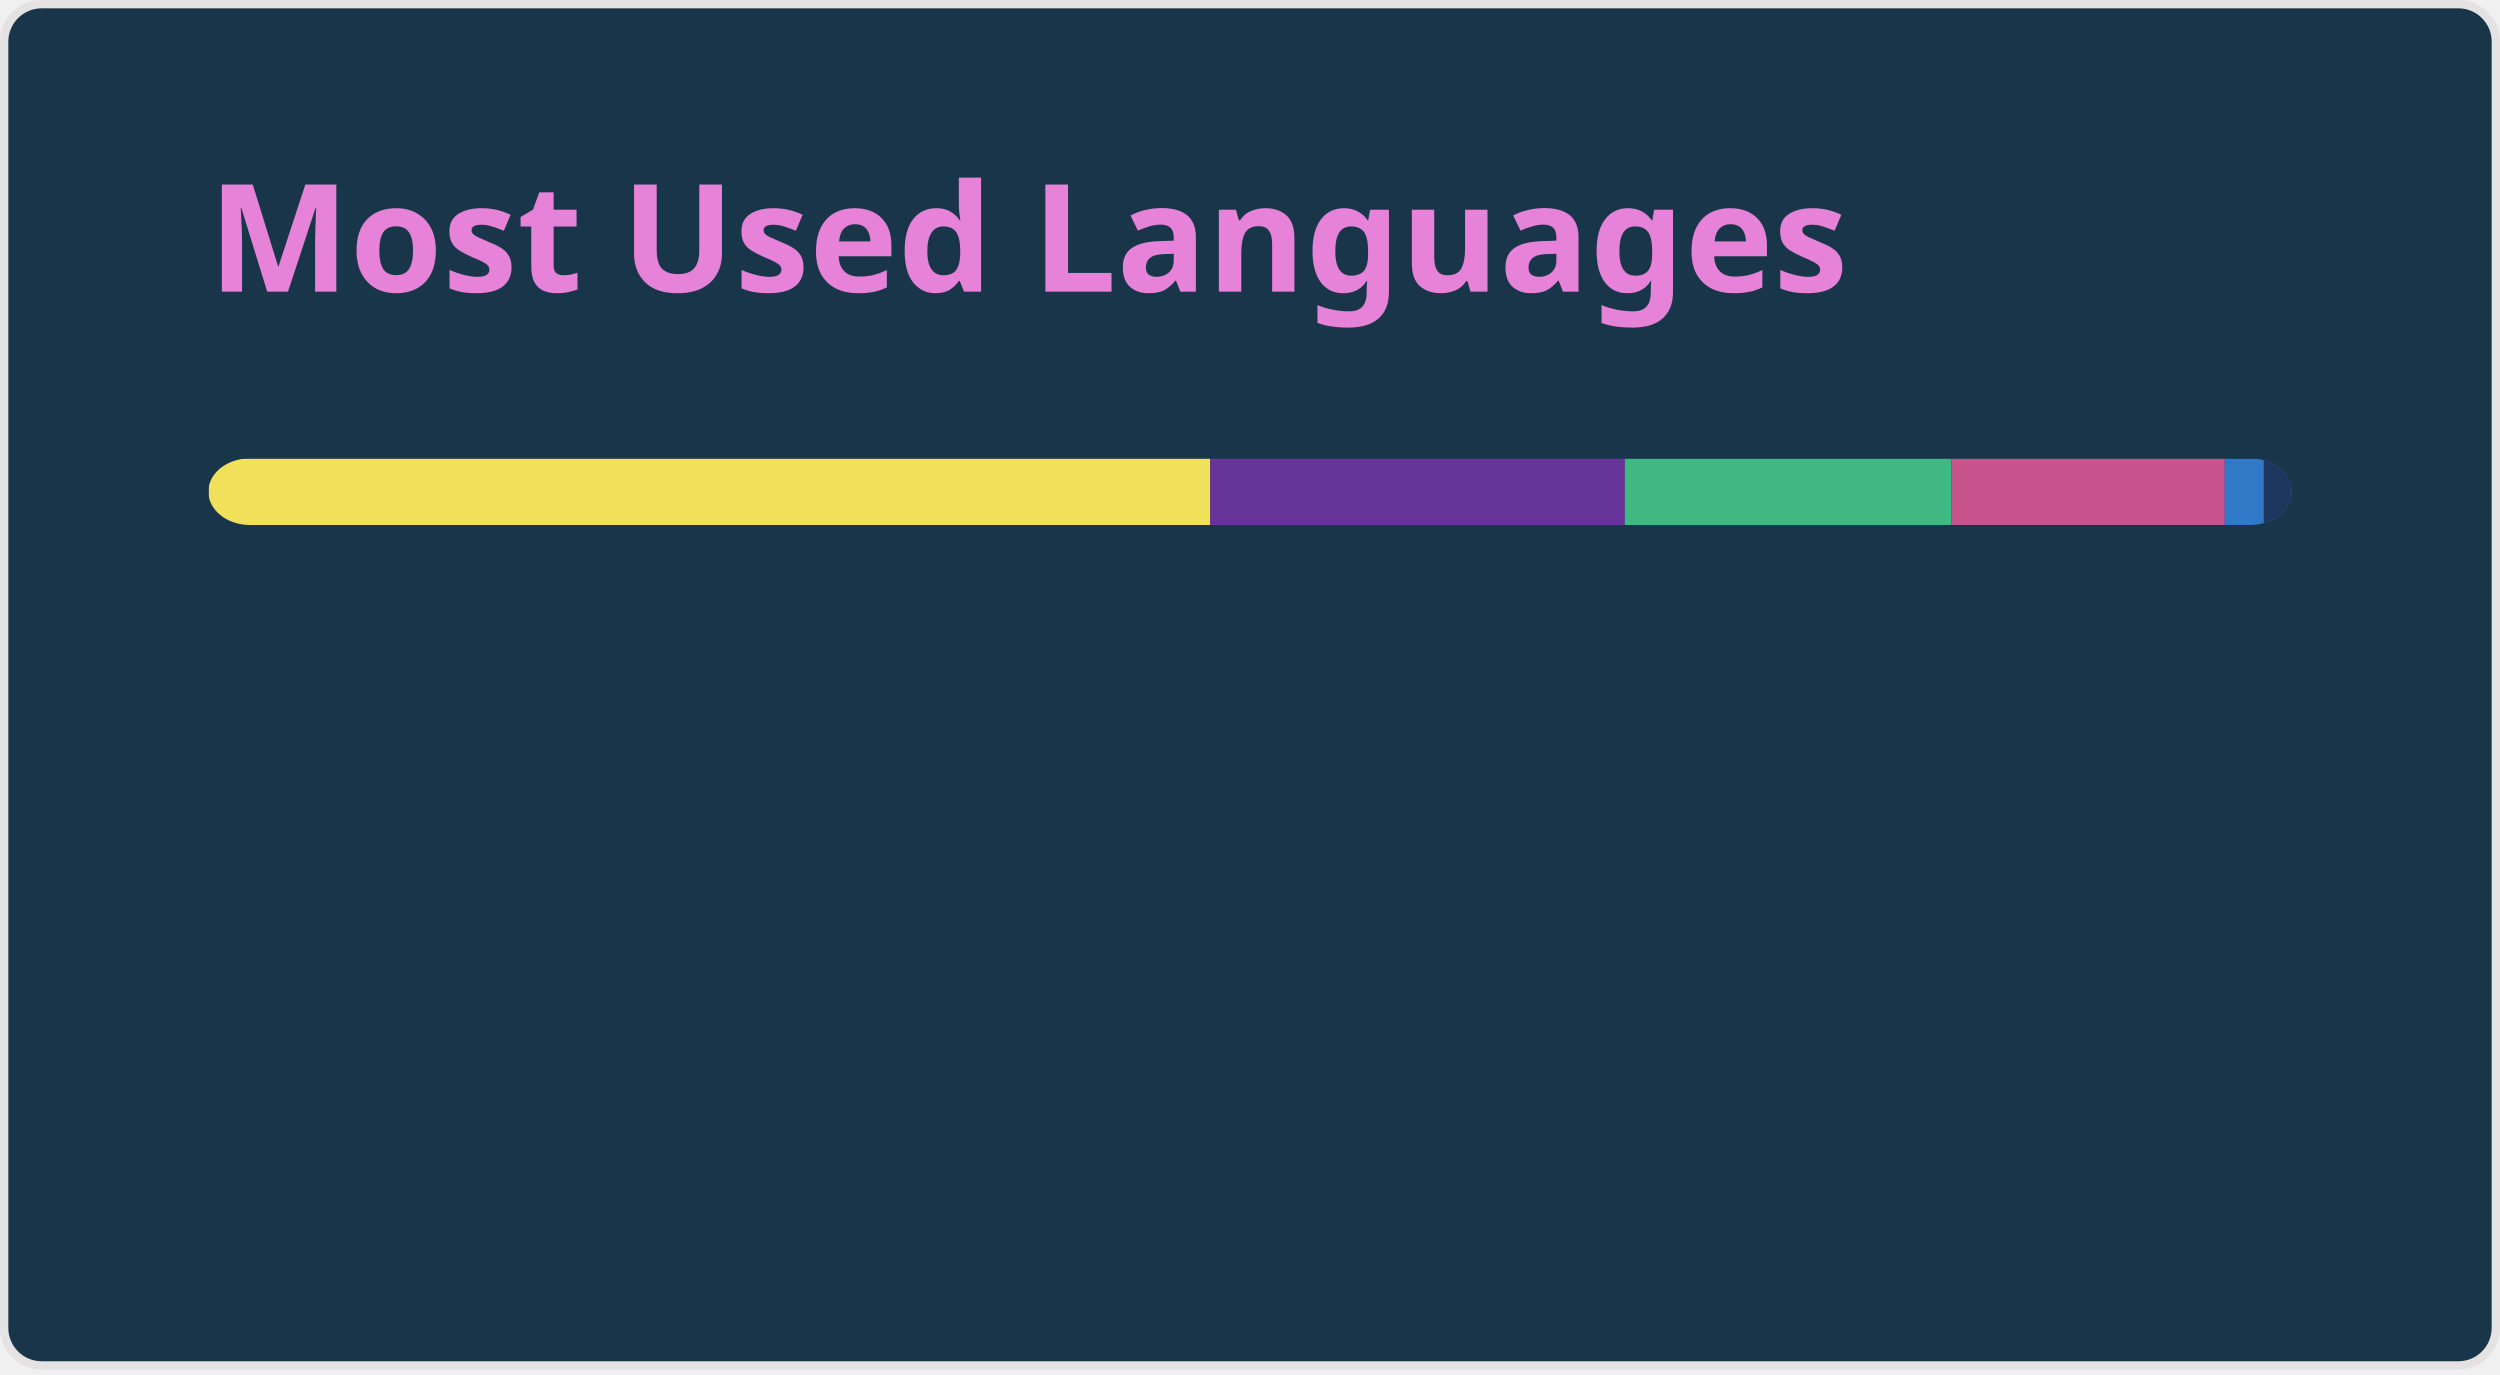
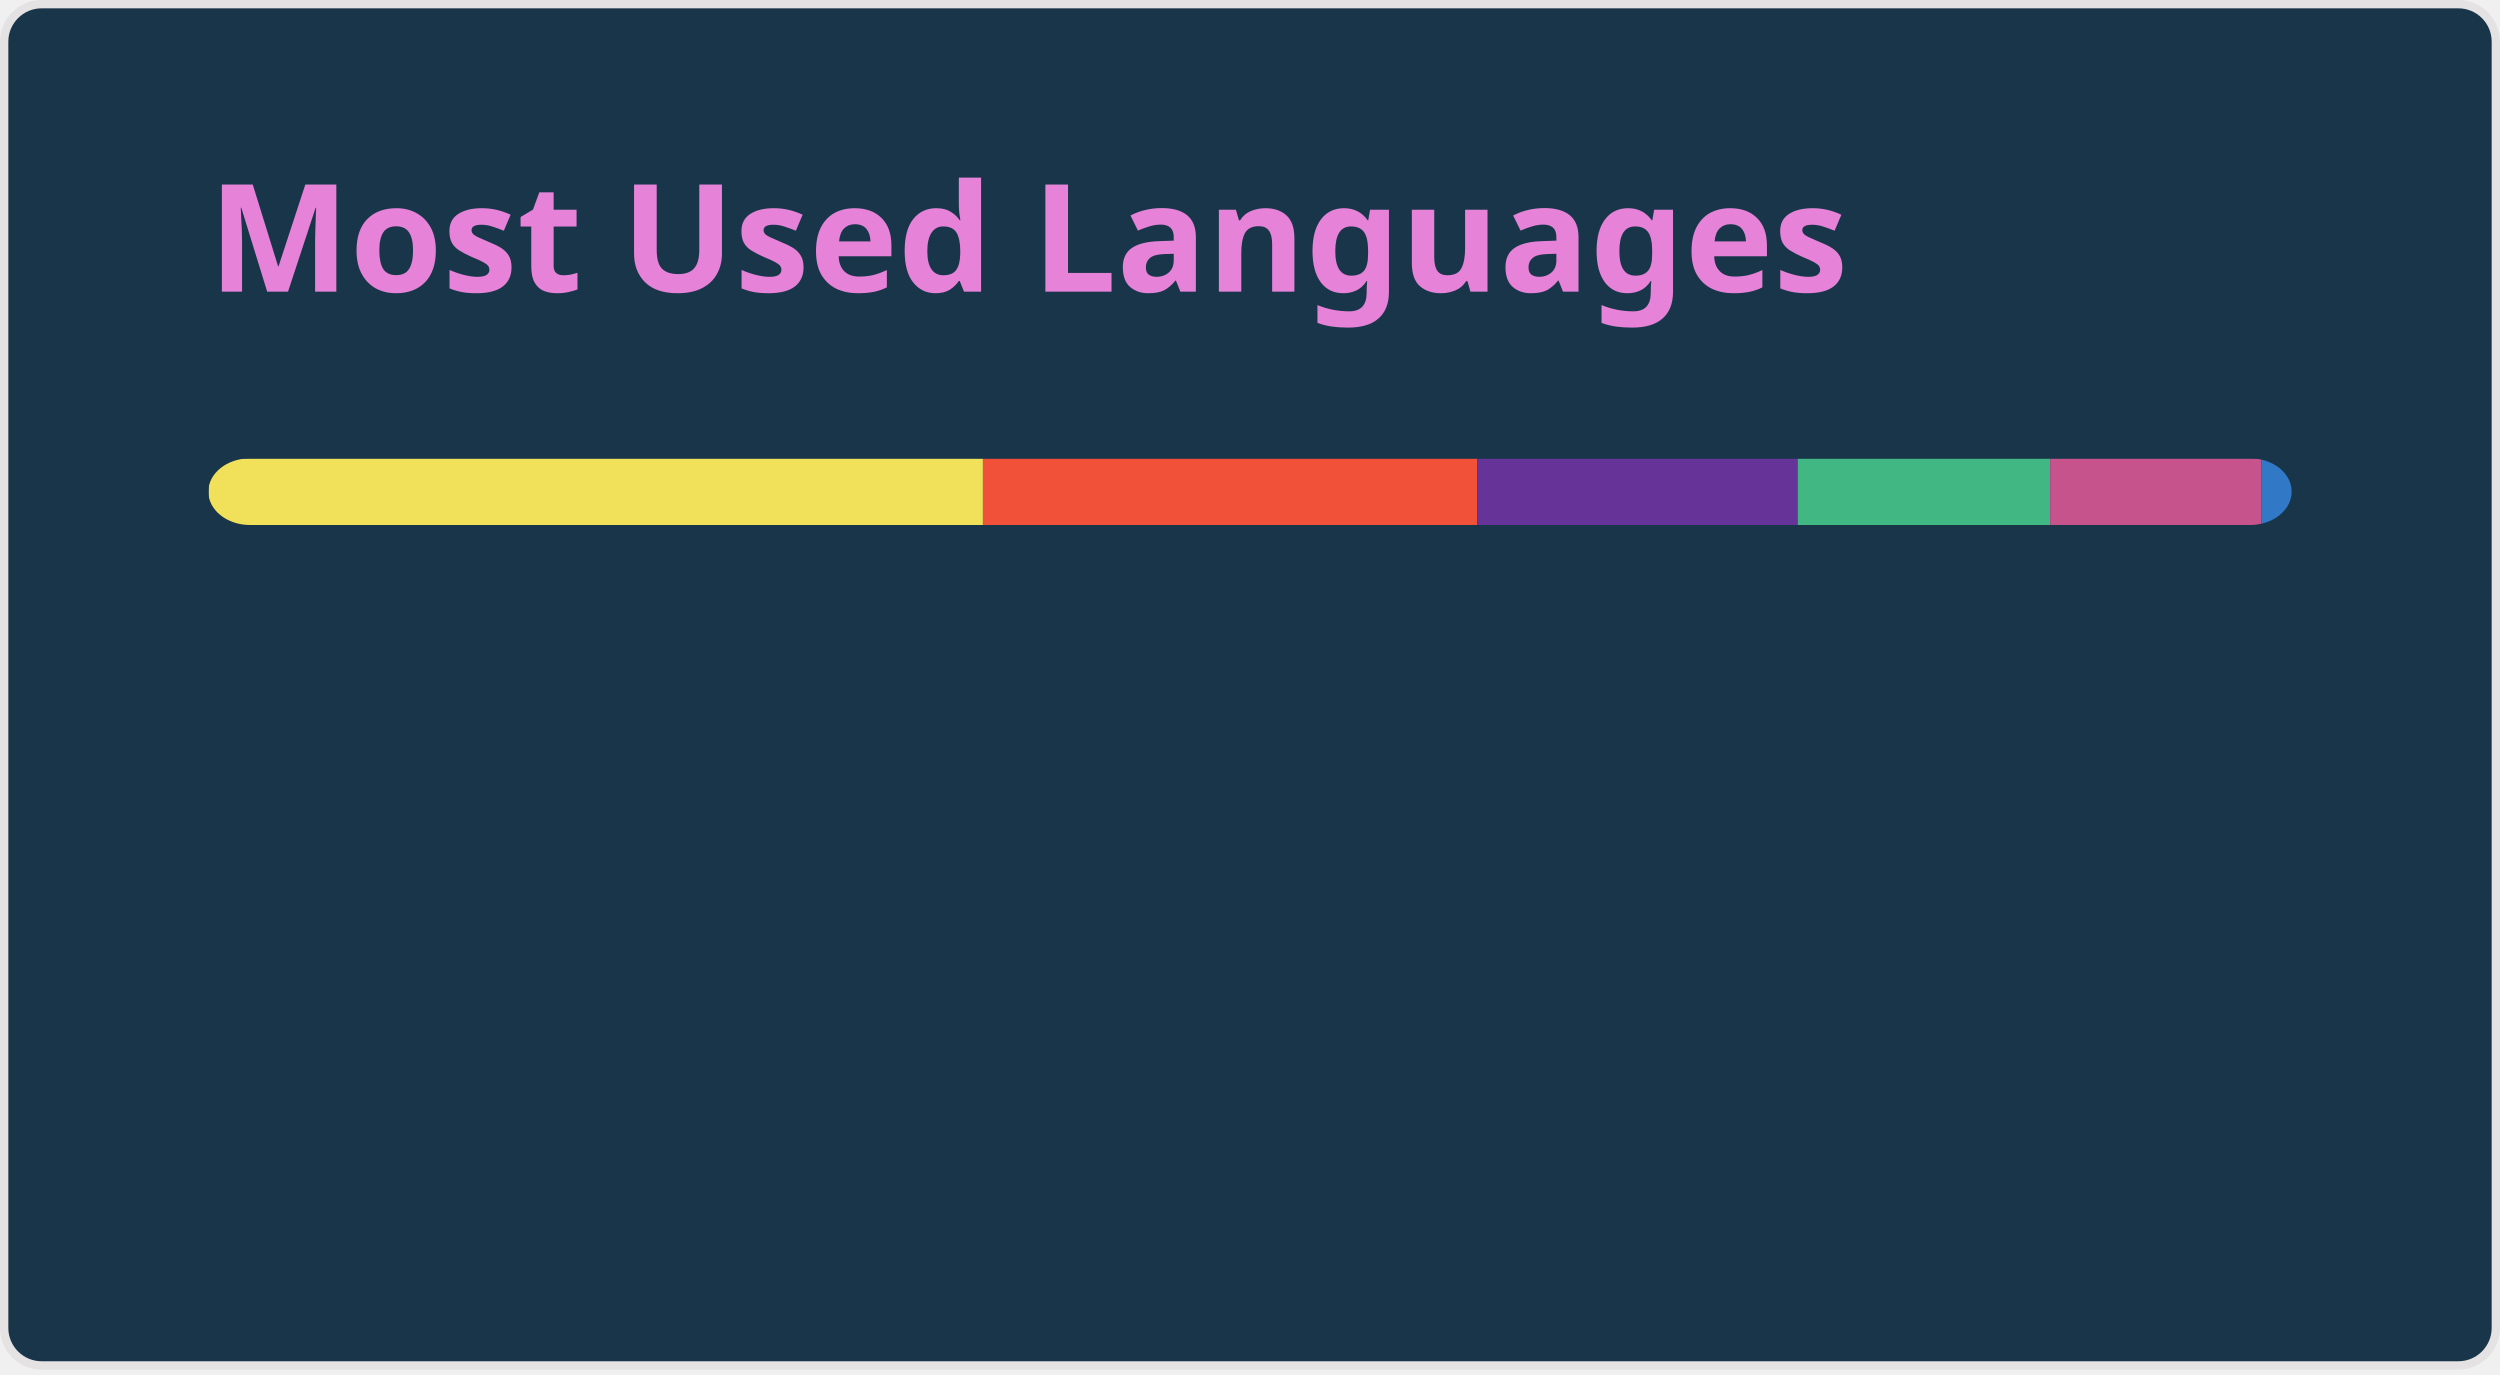
<svg xmlns="http://www.w3.org/2000/svg" width="300" height="165" viewBox="0 0 300 165" fill="none" role="img" aria-labelledby="descId">
  <style>
          .header {
            font: 600 18px 'Segoe UI', Ubuntu, Sans-Serif;
            fill: #e683d9;
            animation: fadeInAnimation 0.8s ease-in-out forwards;
          }
          @supports(-moz-appearance: auto) {
            /* Selector detects Firefox */
            .header { font-size: 15.5px; }
          }
          
    @keyframes slideInAnimation {
      from {
        width: 0;
      }
      to {
        width: calc(100%-100px);
      }
    }
    @keyframes growWidthAnimation {
      from {
        width: 0;
      }
      to {
        width: 100%;
      }
    }
    .stat {
      font: 600 14px 'Segoe UI', Ubuntu, "Helvetica Neue", Sans-Serif; fill: #75eeb2;
    }
    @supports(-moz-appearance: auto) {
      /* Selector detects Firefox */
      .stat { font-size:12px; }
    }
    .bold { font-weight: 700 }
    .lang-name {
      font: 400 11px "Segoe UI", Ubuntu, Sans-Serif;
      fill: #75eeb2;
    }
    .stagger {
      opacity: 0;
      animation: fadeInAnimation 0.3s ease-in-out forwards;
    }
    #rect-mask rect{
      animation: slideInAnimation 1s ease-in-out forwards;
    }
    .lang-progress{
      animation: growWidthAnimation 0.6s ease-in-out forwards;
    }
    

          
      /* Animations */
      @keyframes scaleInAnimation {
        from {
          transform: translate(-5px, 5px) scale(0);
        }
        to {
          transform: translate(-5px, 5px) scale(1);
        }
      }
      @keyframes fadeInAnimation {
        from {
          opacity: 0;
        }
        to {
          opacity: 1;
        }
      }
    
          
        </style>
  <rect data-testid="card-bg" x="0.5" y="0.5" rx="4.5" height="99%" stroke="#e4e2e2" width="299" fill="#193549" stroke-opacity="1" />
  <g data-testid="card-title" transform="translate(25, 35)">
    <g transform="translate(0, 0)">
      <text x="0" y="0" class="header" data-testid="header">Most Used Languages</text>
    </g>
  </g>
  <g data-testid="main-card-body" transform="translate(0, 55)">
    <svg data-testid="lang-items" x="25">
      <mask id="rect-mask">
        <rect x="0" y="0" width="250" height="8" fill="white" rx="5" />
      </mask>
-       <rect mask="url(#rect-mask)" data-testid="lang-progress" x="0" y="0" width="120.23" height="8" fill="#f1e05a" />
-       <rect mask="url(#rect-mask)" data-testid="lang-progress" x="120.23" y="0" width="49.75" height="8" fill="#663399" />
-       <rect mask="url(#rect-mask)" data-testid="lang-progress" x="169.98" y="0" width="39.19" height="8" fill="#41b883" />
-       <rect mask="url(#rect-mask)" data-testid="lang-progress" x="209.17" y="0" width="32.8" height="8" fill="#c6538c" />
-       <rect mask="url(#rect-mask)" data-testid="lang-progress" x="241.97" y="0" width="14.68" height="8" fill="#3178c6" />
-       <rect mask="url(#rect-mask)" data-testid="lang-progress" x="246.65" y="0" width="13.36" height="8" fill="#1d365d" />
+       <rect mask="url(#rect-mask)" data-testid="lang-progress" x="0" y="0" width="92.95" height="8" fill="#f1e05a" />
+       <rect mask="url(#rect-mask)" data-testid="lang-progress" x="92.95" y="0" width="59.32" height="8" fill="#F05138" />
+       <rect mask="url(#rect-mask)" data-testid="lang-progress" x="152.27" y="0" width="38.46" height="8" fill="#663399" />
+       <rect mask="url(#rect-mask)" data-testid="lang-progress" x="190.73" y="0" width="30.29" height="8" fill="#41b883" />
+       <rect mask="url(#rect-mask)" data-testid="lang-progress" x="221.02" y="0" width="25.36" height="8" fill="#c6538c" />
+       <rect mask="url(#rect-mask)" data-testid="lang-progress" x="246.38" y="0" width="13.62" height="8" fill="#3178c6" />
      <g transform="translate(0, 25)">
        <g transform="translate(0, 0)">
          <g transform="translate(0, 0)">
            <g class="stagger" style="animation-delay: 450ms">
              <circle cx="5" cy="6" r="5" fill="#f1e05a" />
              <text data-testid="lang-name" x="15" y="10" class="lang-name">
-         JavaScript 48.09%
+         JavaScript 37.18%
      </text>
            </g>
          </g>
          <g transform="translate(0, 25)">
            <g class="stagger" style="animation-delay: 600ms">
-               <circle cx="5" cy="6" r="5" fill="#663399" />
+               <circle cx="5" cy="6" r="5" fill="#F05138" />
              <text data-testid="lang-name" x="15" y="10" class="lang-name">
-         CSS 19.90%
+         Swift 23.73%
      </text>
            </g>
          </g>
          <g transform="translate(0, 50)">
            <g class="stagger" style="animation-delay: 750ms">
-               <circle cx="5" cy="6" r="5" fill="#41b883" />
+               <circle cx="5" cy="6" r="5" fill="#663399" />
              <text data-testid="lang-name" x="15" y="10" class="lang-name">
-         Vue 15.67%
+         CSS 15.38%
      </text>
            </g>
          </g>
        </g>
        <g transform="translate(150, 0)">
          <g transform="translate(0, 0)">
            <g class="stagger" style="animation-delay: 450ms">
-               <circle cx="5" cy="6" r="5" fill="#c6538c" />
+               <circle cx="5" cy="6" r="5" fill="#41b883" />
              <text data-testid="lang-name" x="15" y="10" class="lang-name">
-         SCSS 13.12%
+         Vue 12.12%
      </text>
            </g>
          </g>
          <g transform="translate(0, 25)">
            <g class="stagger" style="animation-delay: 600ms">
-               <circle cx="5" cy="6" r="5" fill="#3178c6" />
+               <circle cx="5" cy="6" r="5" fill="#c6538c" />
              <text data-testid="lang-name" x="15" y="10" class="lang-name">
-         TypeScript 1.87%
+         SCSS 10.14%
      </text>
            </g>
          </g>
          <g transform="translate(0, 50)">
            <g class="stagger" style="animation-delay: 750ms">
-               <circle cx="5" cy="6" r="5" fill="#1d365d" />
+               <circle cx="5" cy="6" r="5" fill="#3178c6" />
              <text data-testid="lang-name" x="15" y="10" class="lang-name">
-         Less 1.34%
+         TypeScript 1.45%
      </text>
            </g>
          </g>
        </g>
      </g>
    </svg>
  </g>
</svg>
